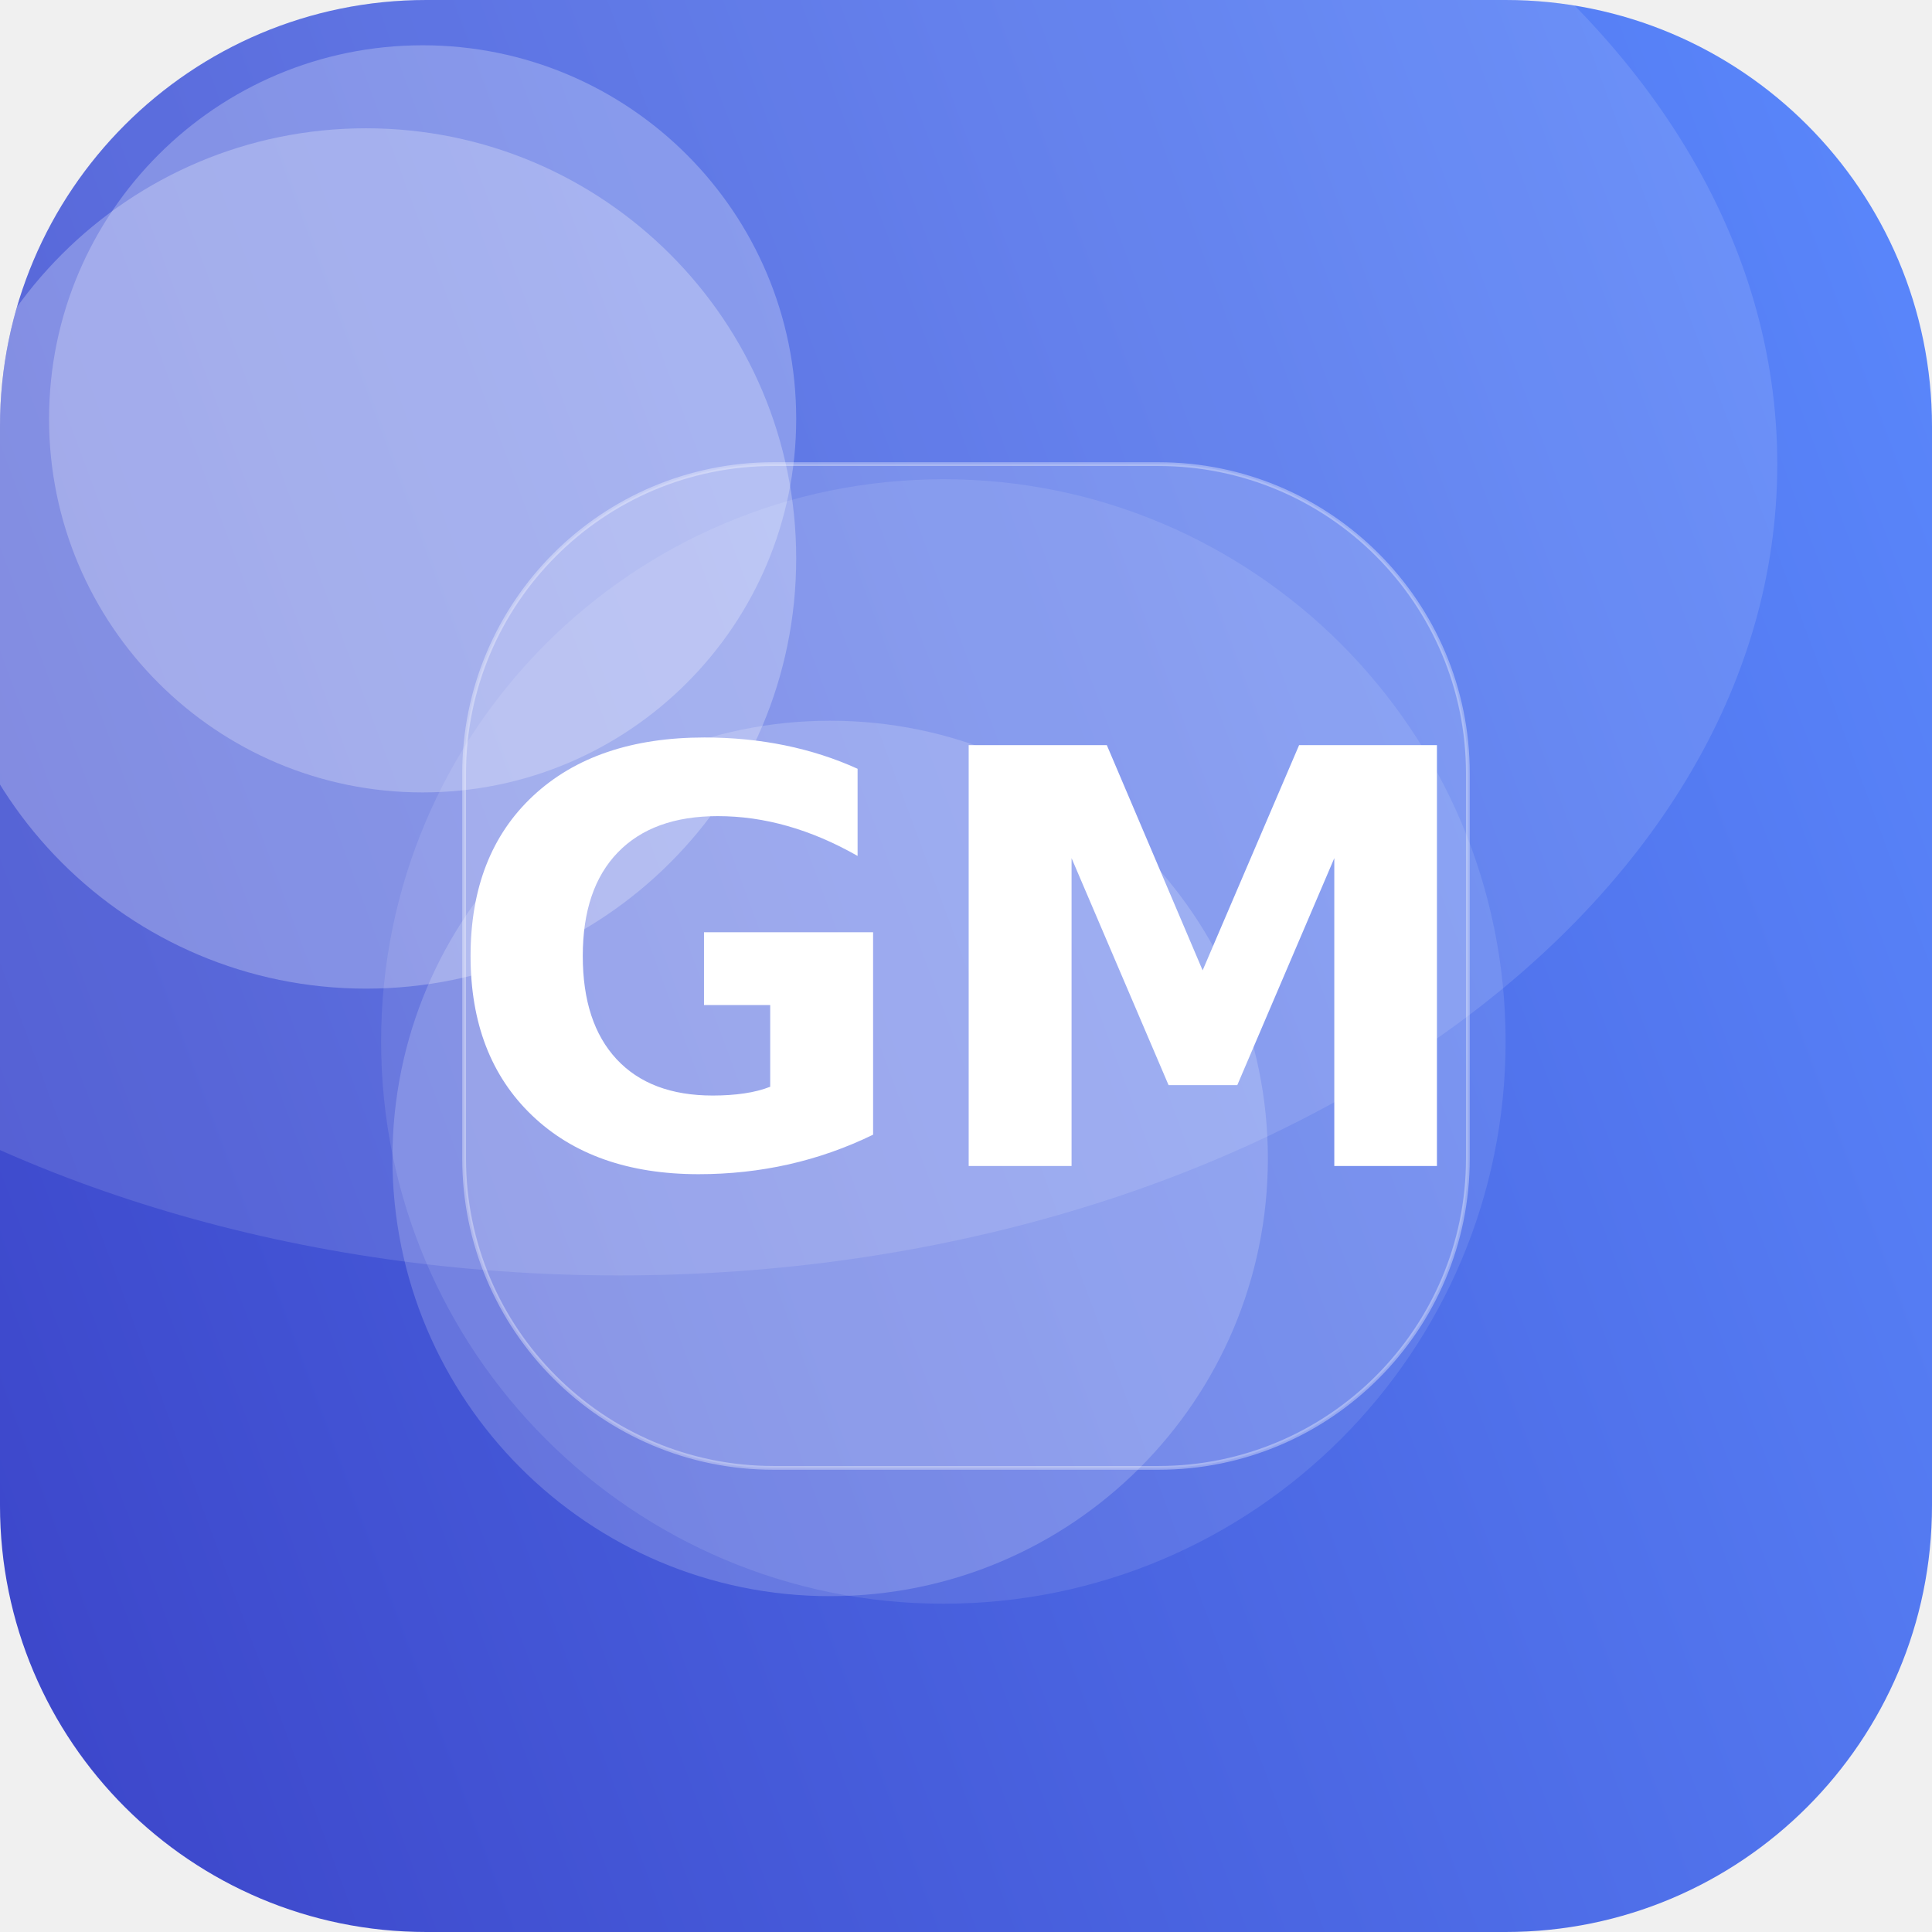
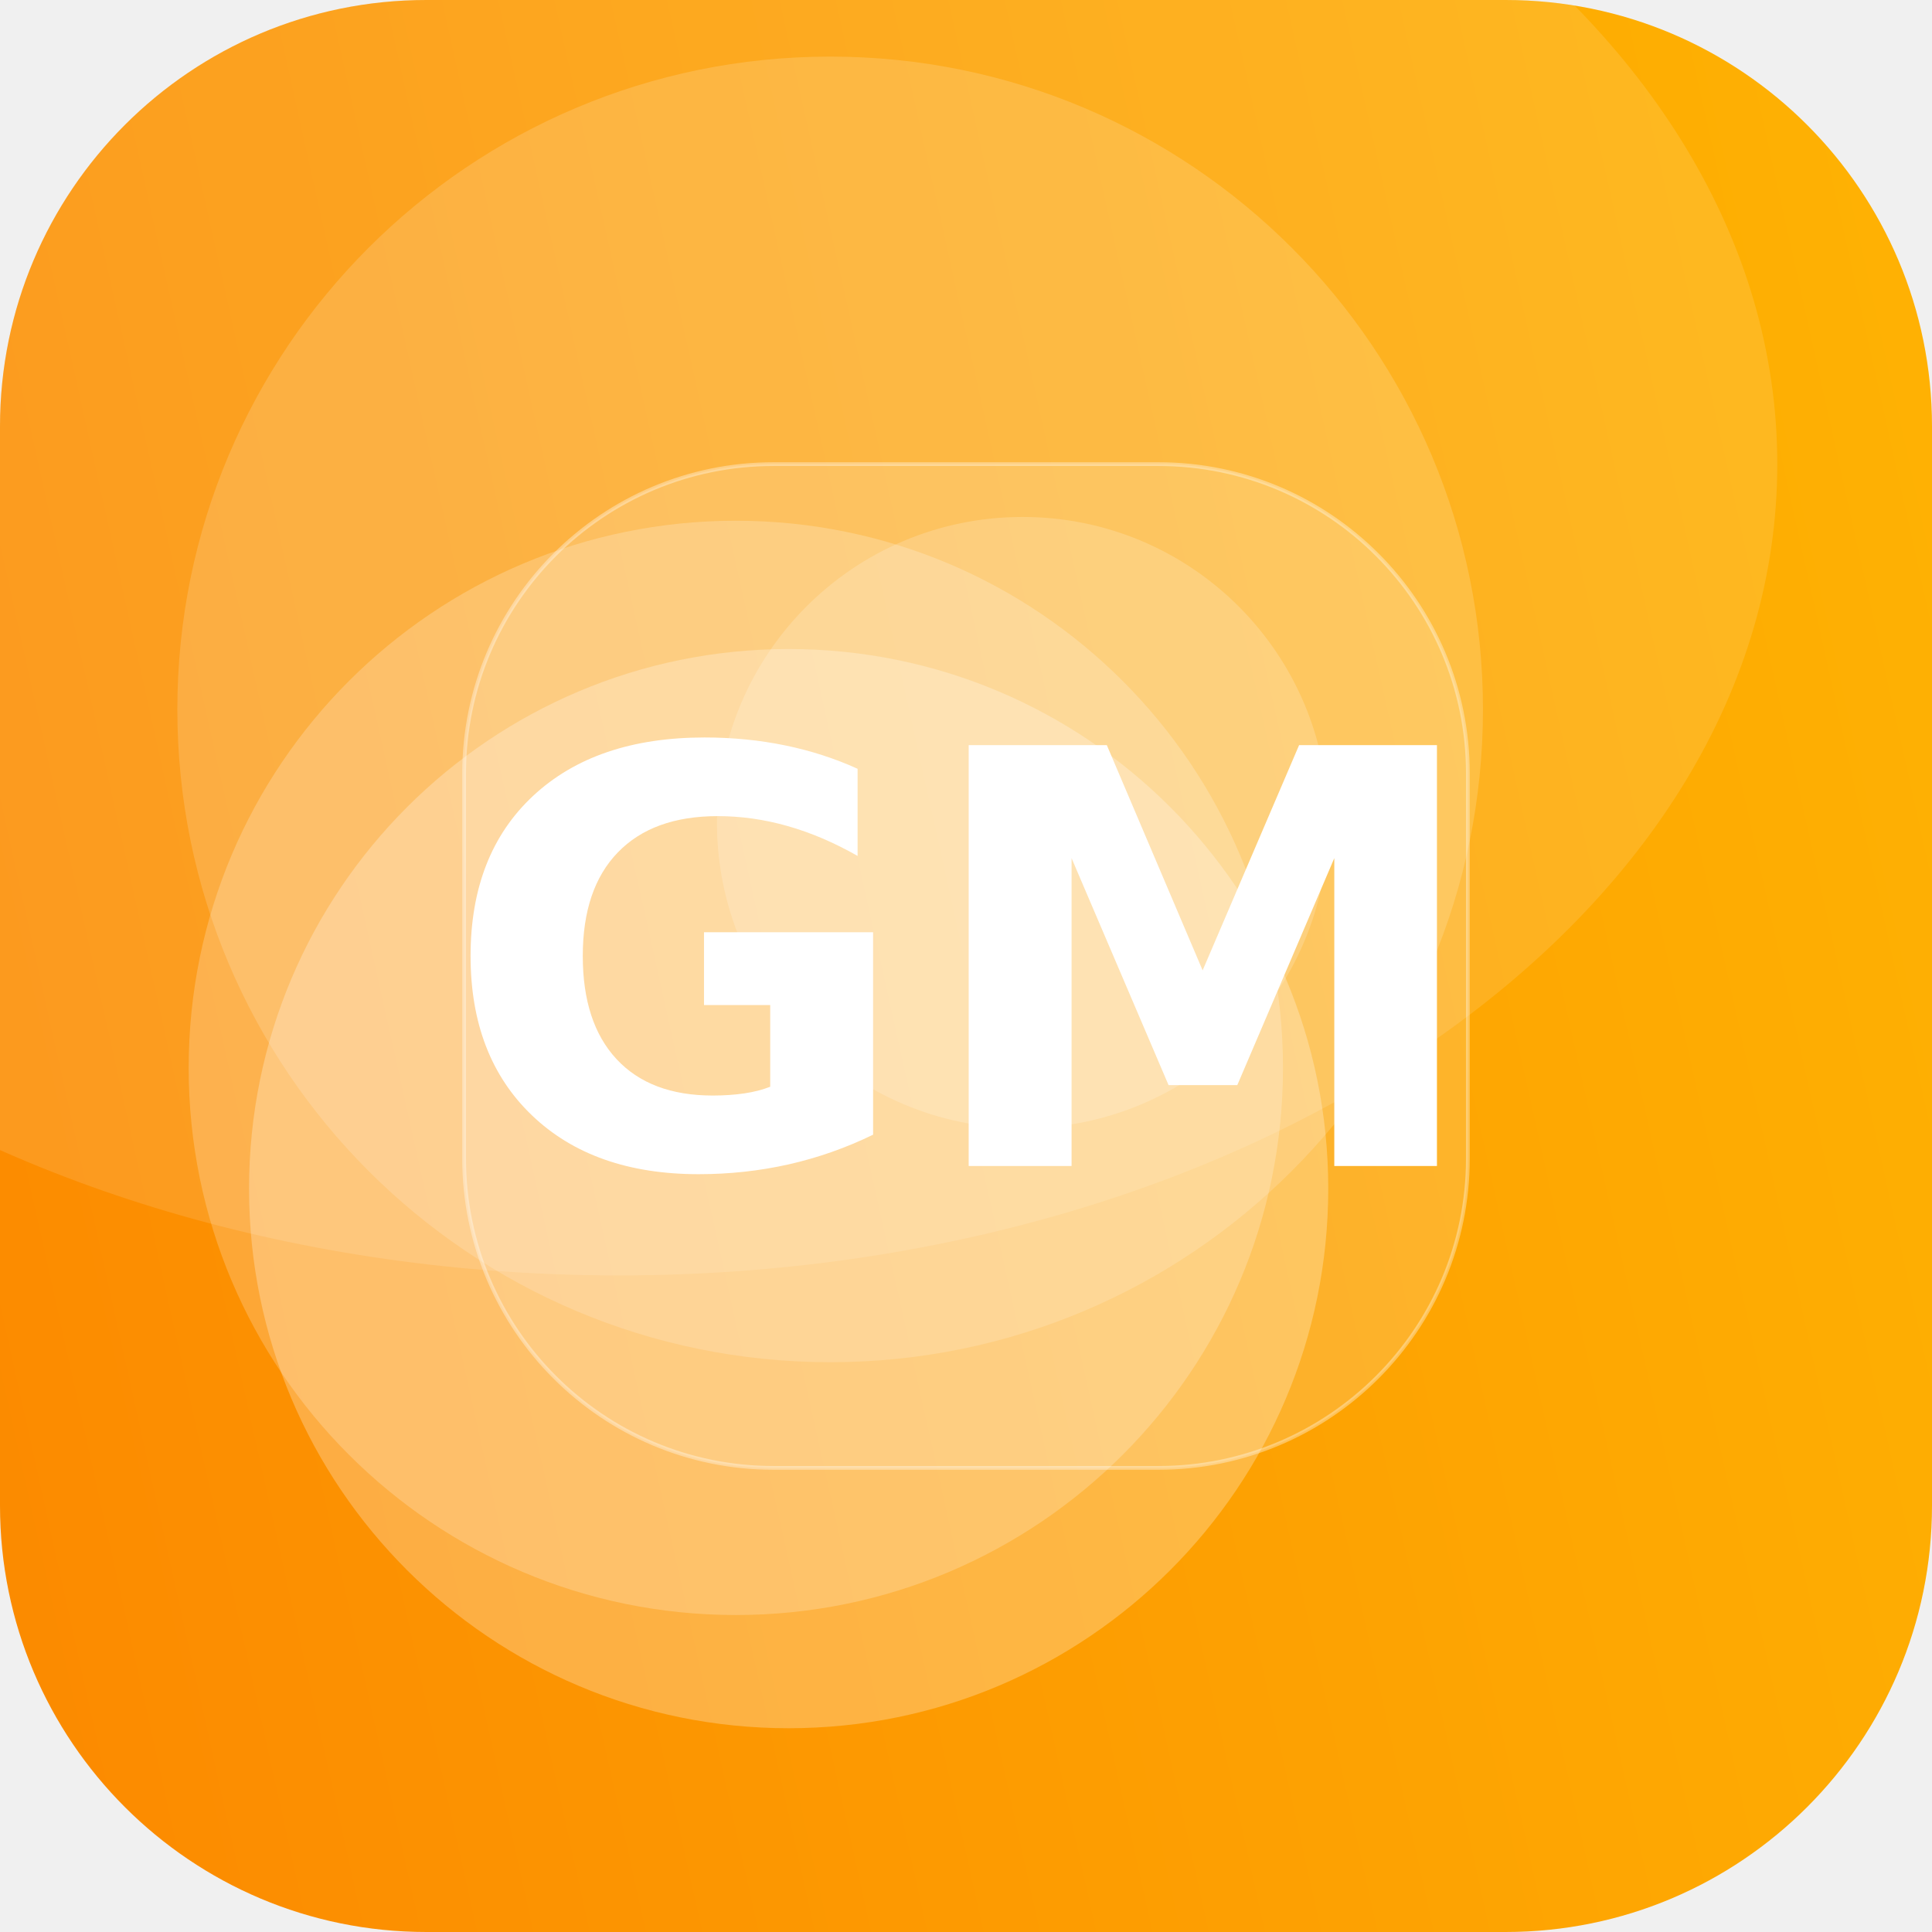
<svg xmlns="http://www.w3.org/2000/svg" width="512" height="512" viewBox="0 0 512 512">
  <defs>
-     <linearGradient id="g" x1="0" y1="0" x2="1" y2="1" gradientTransform="rotate(115 0.5 0.5)">
-       <stop offset="0" stop-color="#5C8CFF" />
-       <stop offset="1" stop-color="#3A41C6" />
+     <linearGradient id="g" x1="0" y1="0" x2="1" y2="1" gradientTransform="rotate(123 0.5 0.5)">
+       <stop offset="0" stop-color="#FFB703" />
+       <stop offset="1" stop-color="#FB8500" />
    </linearGradient>
    <clipPath id="c">
      <rect width="512" height="512" rx="113" />
    </clipPath>
  </defs>
  <g clip-path="url(#c)">
    <rect width="512" height="512" fill="url(#g)" />
-     <circle cx="97" cy="148" r="114" fill="#FFFFFF" fill-opacity="0.26" />
-     <circle cx="250" cy="276" r="149" fill="#FFFFFF" fill-opacity="0.10" />
-     <circle cx="112" cy="111" r="99" fill="#FFFFFF" fill-opacity="0.25" />
-     <circle cx="220" cy="307" r="116" fill="#FFFFFF" fill-opacity="0.18" />
+     <circle cx="271" cy="218" r="81" fill="#FFFFFF" fill-opacity="0.18" />
+     <circle cx="195" cy="283" r="145" fill="#FFFFFF" fill-opacity="0.21" />
+     <circle cx="220" cy="188" r="173" fill="#FFFFFF" fill-opacity="0.16" />
+     <circle cx="209" cy="315" r="143" fill="#FFFFFF" fill-opacity="0.26" />
    <ellipse cx="164" cy="123" rx="307" ry="215" fill="#FFFFFF" fill-opacity="0.12" />
    <rect x="123" y="123" width="266" height="266" rx="82" fill="#FFFFFF" fill-opacity="0.16" stroke="#FFFFFF" stroke-opacity="0.35" />
    <text x="50%" y="50%" dy="53" text-anchor="middle" font-family="DejaVu Sans, Helvetica, Arial, sans-serif" font-weight="bold" font-size="153" fill="#FFFFFF">GM</text>
  </g>
</svg>
